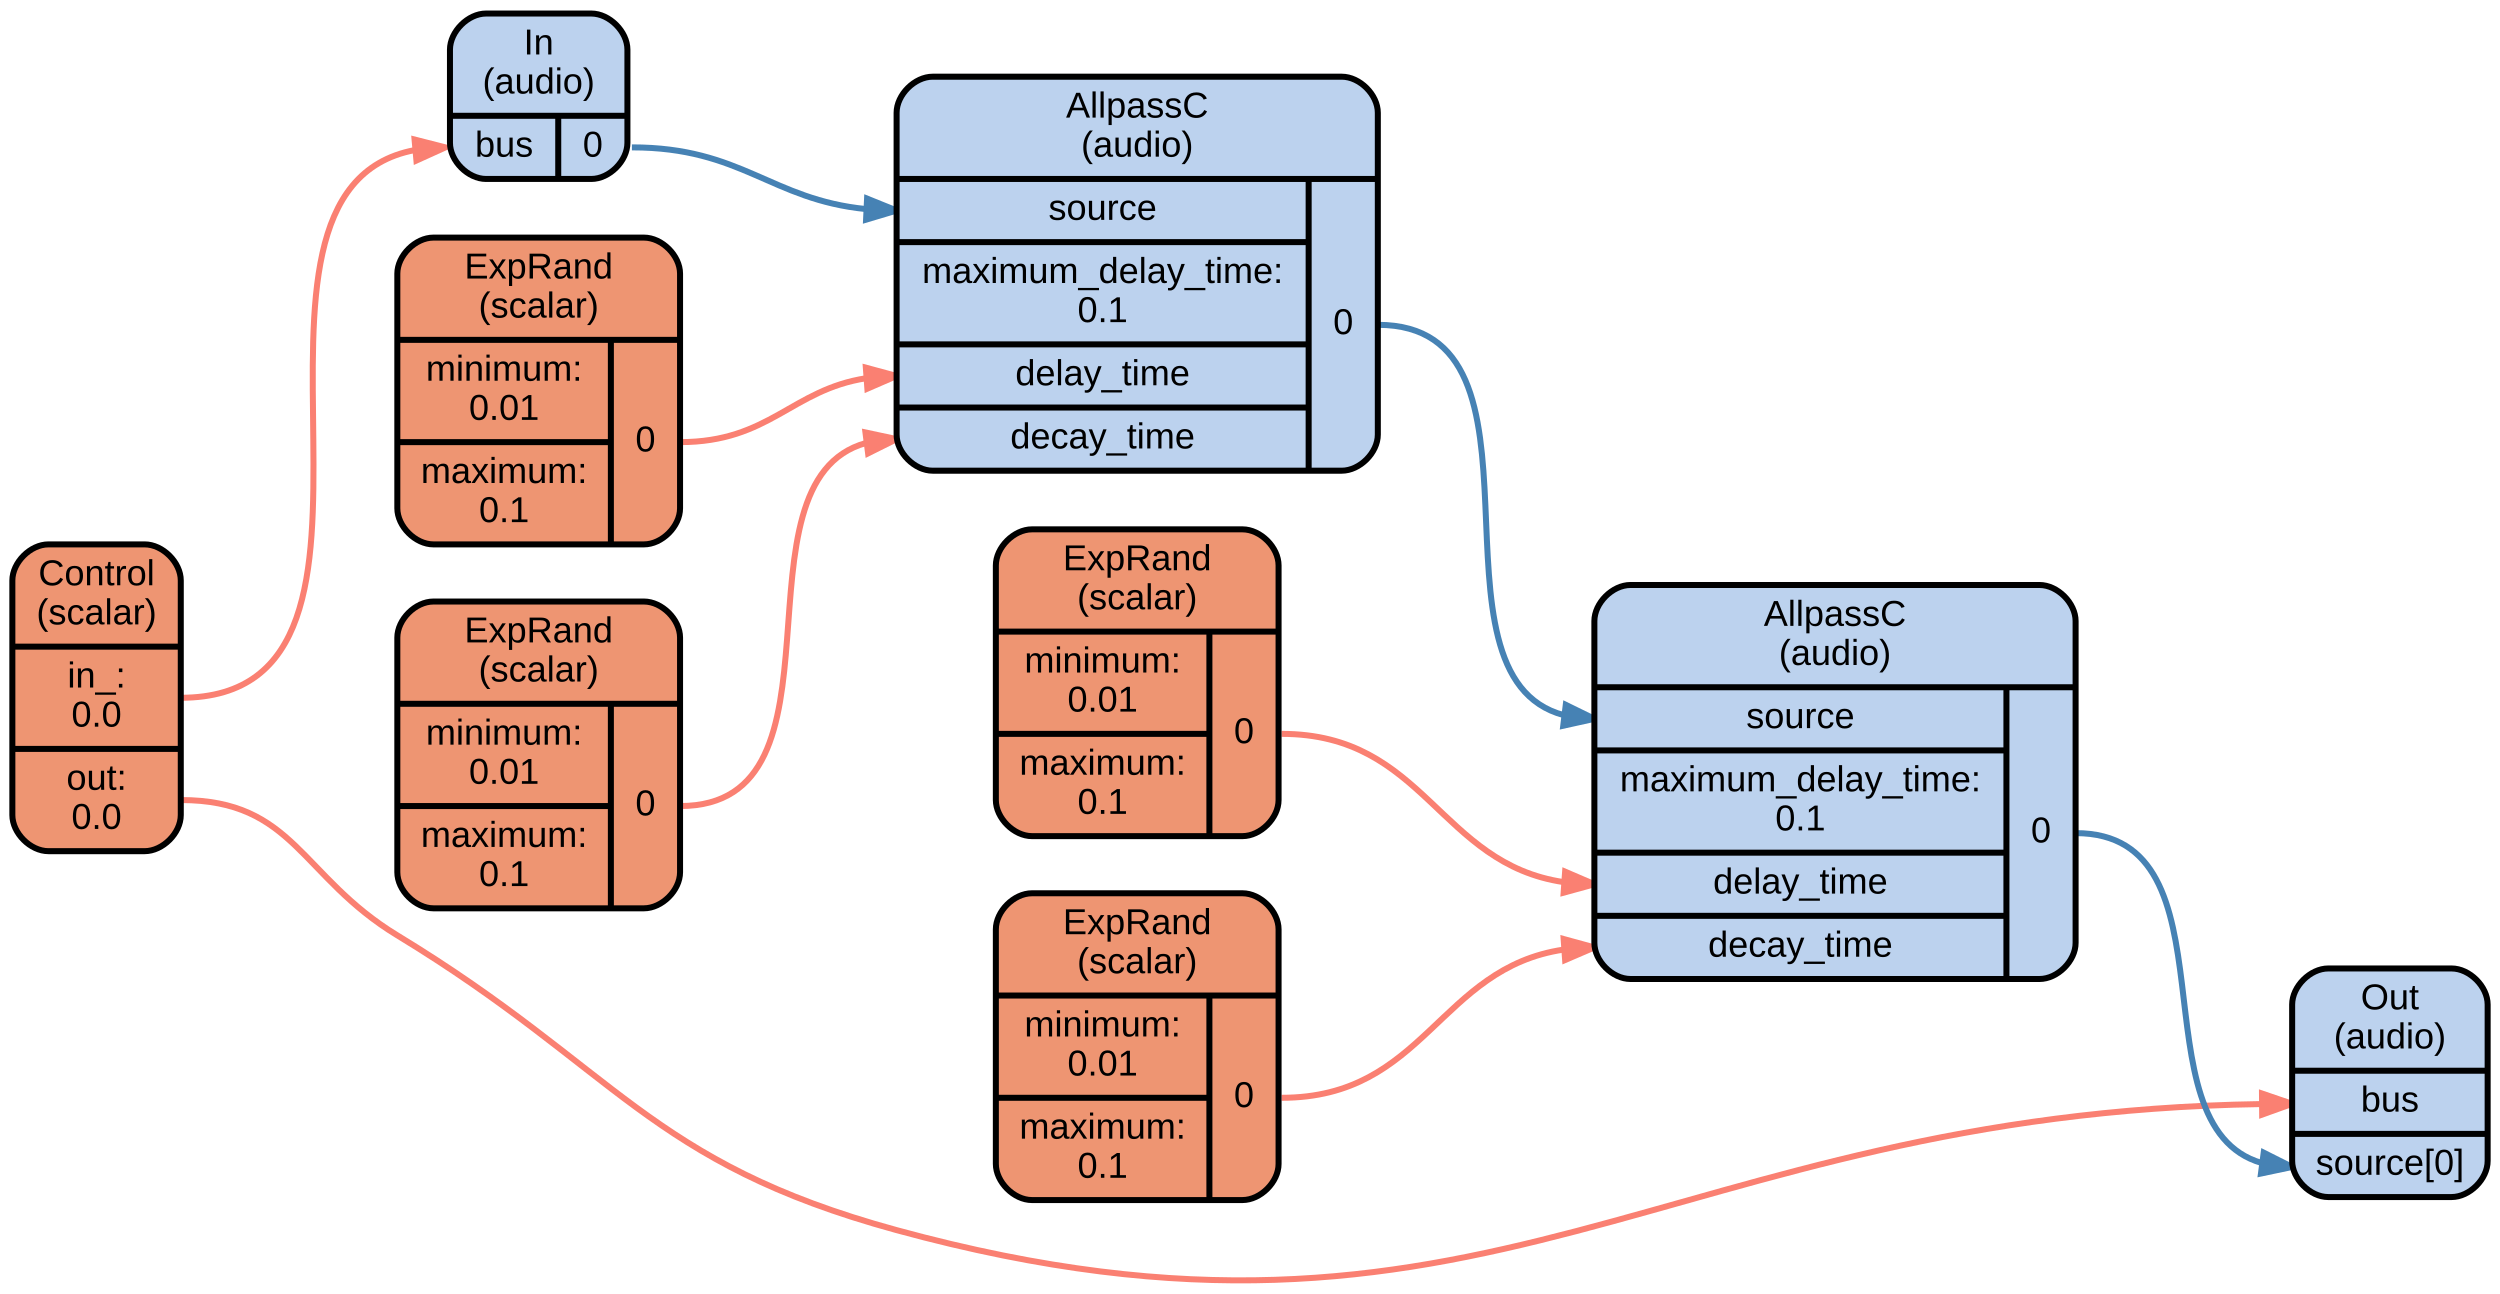
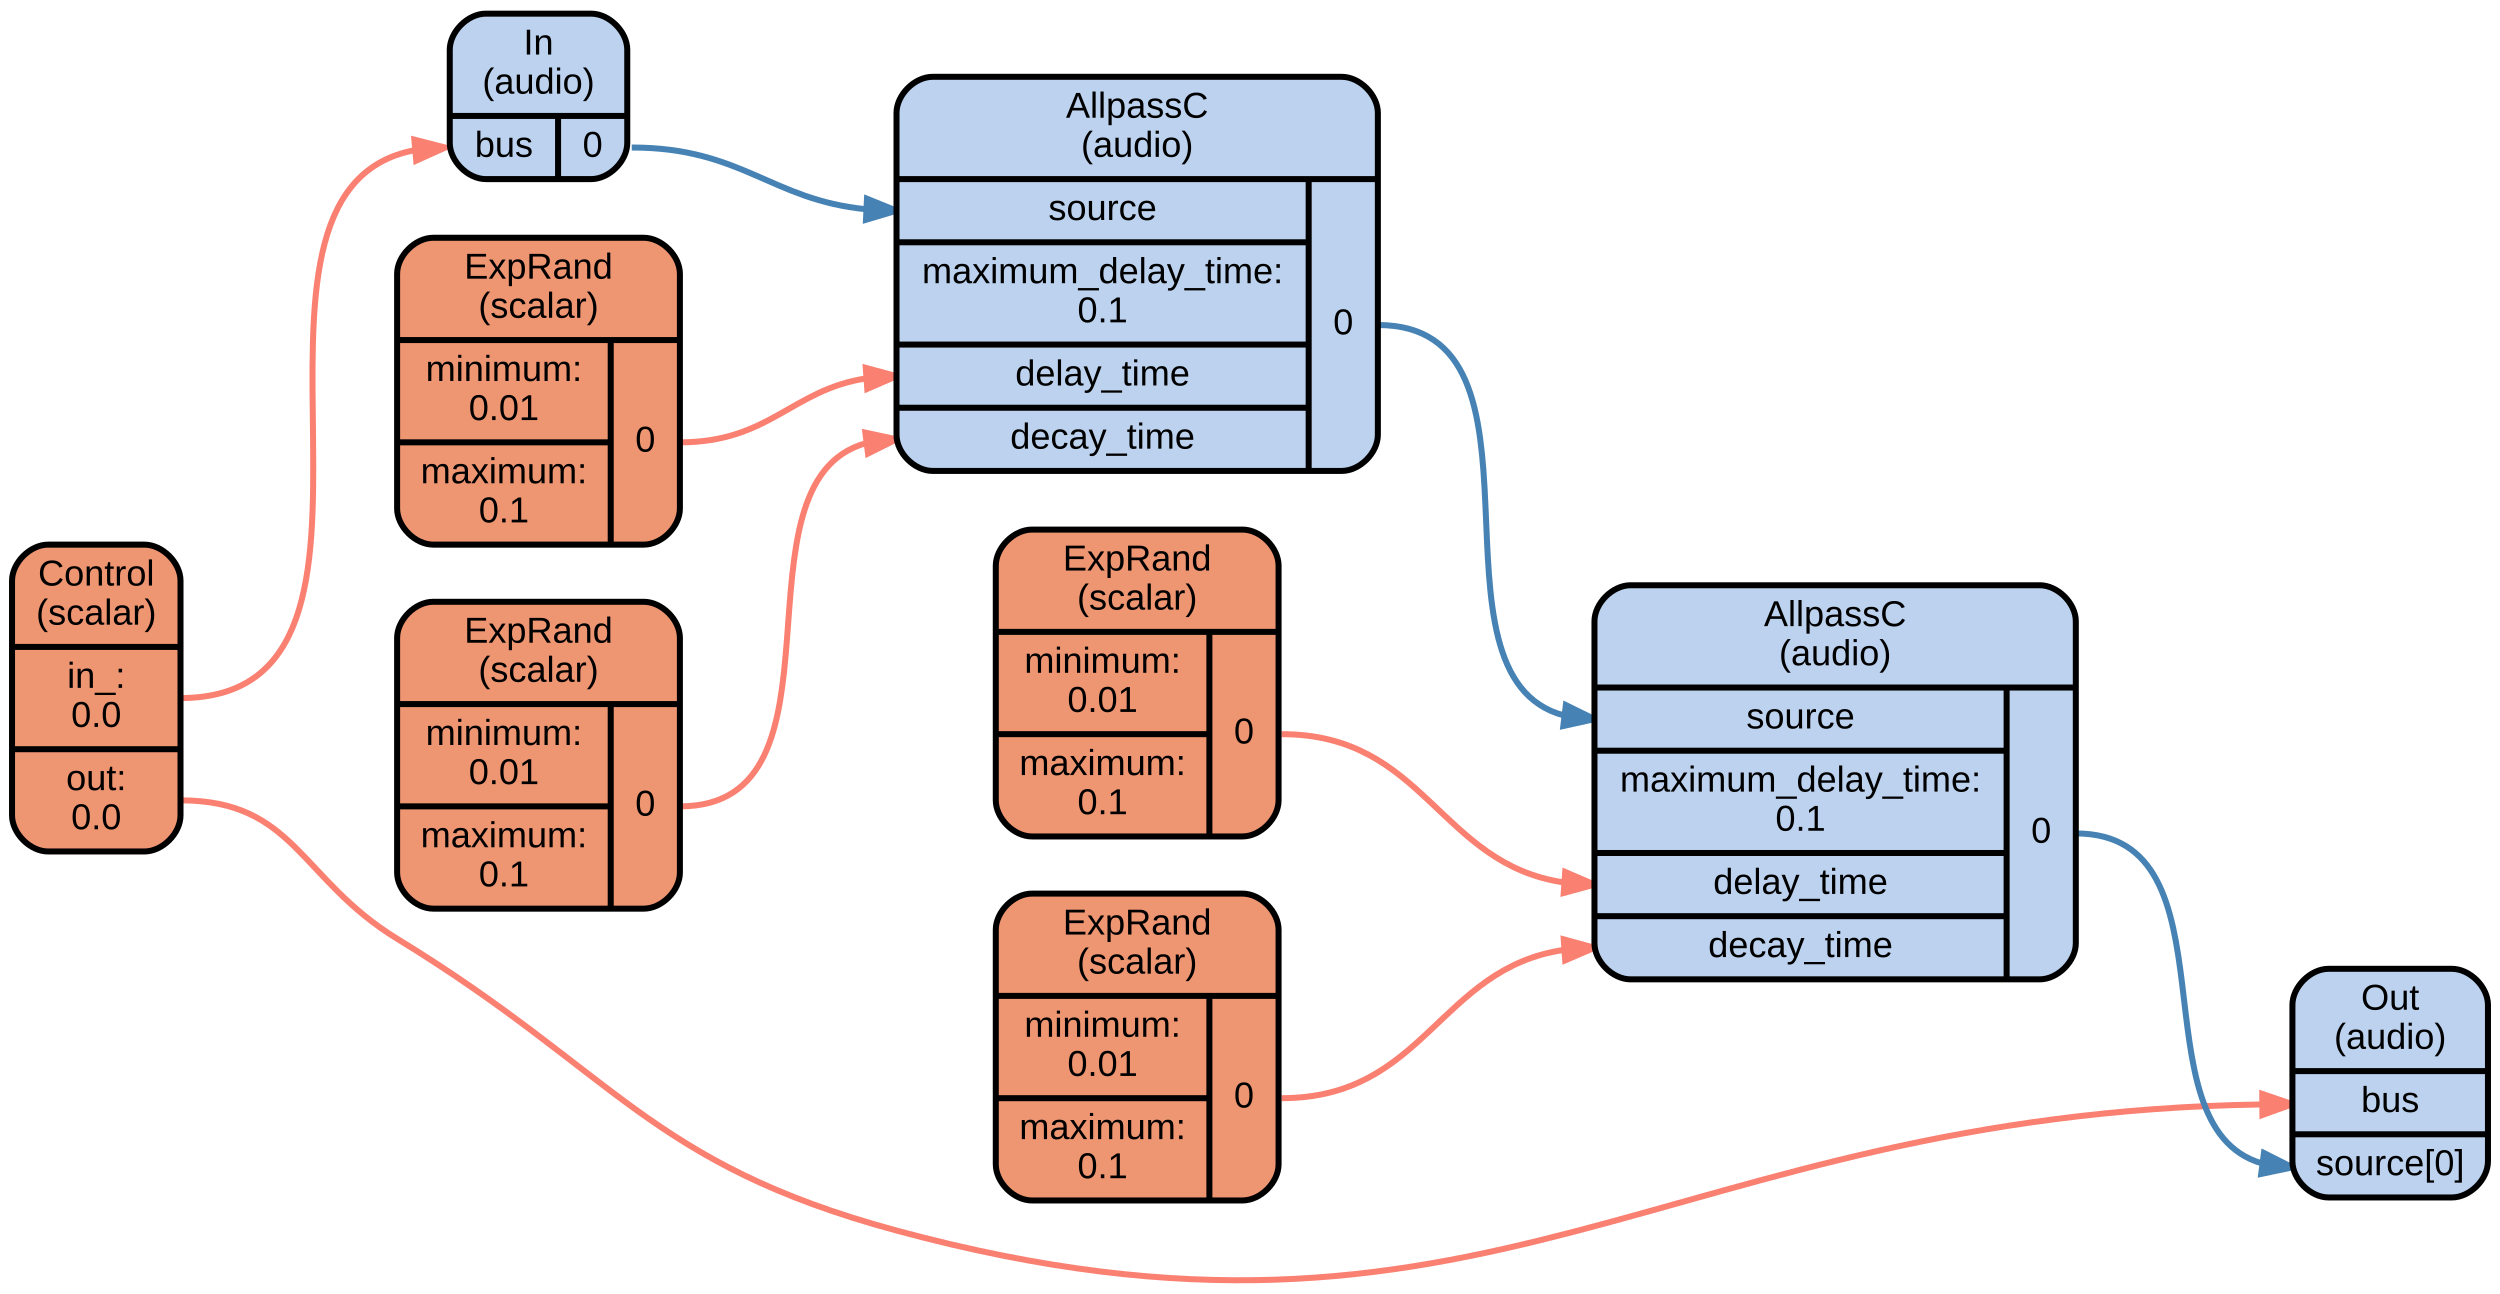
- <svg xmlns="http://www.w3.org/2000/svg" width="831pt" height="430pt" viewBox="0.00 0.00 831.00 430.11">
-   <g id="graph0" class="graph" transform="scale(1 1) rotate(0) translate(4 426.11)">
+ <svg xmlns="http://www.w3.org/2000/svg" width="831pt" height="430pt" viewBox="0.00 0.00 831.00 429.93">
+   <g id="graph0" class="graph" transform="scale(1 1) rotate(0) translate(4 425.93)">
    <g id="edge1" class="edge">
-       <path fill="none" stroke="salmon" stroke-width="2" d="M56,-194.11C142.55,-194.11 61.03,-362.4 133.79,-376.21" />
-       <polygon fill="salmon" stroke="salmon" stroke-width="2" points="133.73,-379.72 144,-377.11 134.35,-372.74 133.73,-379.72" />
+       <path fill="none" stroke="salmon" stroke-width="2" d="M56,-193.93C142.55,-193.93 61.03,-362.23 133.79,-376.03" />
+       <polygon fill="salmon" stroke="salmon" stroke-width="2" points="133.73,-379.54 144,-376.93 134.35,-372.57 133.73,-379.54" />
    </g>
    <g id="edge2" class="edge">
-       <path fill="none" stroke="salmon" stroke-width="2" d="M56,-160.11C93.74,-160.11 95.75,-134.7 128,-115.11 201.22,-70.62 211.35,-39.68 294,-17.11 490.43,36.55 549,-55.94 747.81,-59.03" />
-       <polygon fill="salmon" stroke="salmon" stroke-width="2" points="747.97,-62.53 758,-59.11 748.03,-55.53 747.97,-62.53" />
+       <path fill="none" stroke="salmon" stroke-width="2" d="M56,-159.93C93.97,-159.93 95.6,-133.74 128,-113.93 200.91,-69.36 211.52,-39.26 294,-16.93 490.55,36.29 549,-55.78 747.81,-58.85" />
+       <polygon fill="salmon" stroke="salmon" stroke-width="2" points="747.97,-62.35 758,-58.93 748.03,-55.35 747.97,-62.35" />
    </g>
    <g id="edge3" class="edge">
-       <path fill="none" stroke="steelblue" stroke-width="2" d="M206,-377.11C242.6,-377.11 252.17,-359.71 283.91,-356.59" />
-       <polygon fill="steelblue" stroke="steelblue" stroke-width="2" points="284.18,-360.08 294,-356.11 283.85,-353.08 284.18,-360.08" />
+       <path fill="none" stroke="steelblue" stroke-width="2" d="M206,-376.93C242.6,-376.93 252.17,-359.53 283.91,-356.41" />
+       <polygon fill="steelblue" stroke="steelblue" stroke-width="2" points="284.18,-359.9 294,-355.93 283.85,-352.91 284.18,-359.9" />
    </g>
    <g id="edge4" class="edge">
-       <path fill="none" stroke="salmon" stroke-width="2" d="M222,-158.11C281.15,-158.11 237.14,-265.78 283.8,-278.82" />
-       <polygon fill="salmon" stroke="salmon" stroke-width="2" points="283.64,-282.33 294,-280.11 284.52,-275.38 283.64,-282.33" />
+       <path fill="none" stroke="salmon" stroke-width="2" d="M222,-157.93C281.15,-157.93 237.14,-265.6 283.8,-278.64" />
+       <polygon fill="salmon" stroke="salmon" stroke-width="2" points="283.64,-282.15 294,-279.93 284.52,-275.21 283.64,-282.15" />
    </g>
    <g id="edge5" class="edge">
-       <path fill="none" stroke="salmon" stroke-width="2" d="M222,-279.11C251.8,-279.11 259.09,-296.56 283.97,-300.37" />
-       <polygon fill="salmon" stroke="salmon" stroke-width="2" points="283.77,-303.87 294,-301.11 284.28,-296.89 283.77,-303.87" />
+       <path fill="none" stroke="salmon" stroke-width="2" d="M222,-278.93C251.8,-278.93 259.09,-296.38 283.97,-300.2" />
+       <polygon fill="salmon" stroke="salmon" stroke-width="2" points="283.77,-303.69 294,-300.93 284.28,-296.71 283.77,-303.69" />
    </g>
    <g id="edge6" class="edge">
-       <path fill="none" stroke="steelblue" stroke-width="2" d="M454,-318.11C516.67,-318.11 466.05,-201.53 515.89,-188.32" />
-       <polygon fill="steelblue" stroke="steelblue" stroke-width="2" points="516.49,-191.77 526,-187.11 515.65,-184.82 516.49,-191.77" />
+       <path fill="none" stroke="steelblue" stroke-width="2" d="M454,-317.93C516.67,-317.93 466.05,-201.35 515.89,-188.14" />
+       <polygon fill="steelblue" stroke="steelblue" stroke-width="2" points="516.49,-191.6 526,-186.93 515.65,-184.65 516.49,-191.6" />
    </g>
    <g id="edge7" class="edge">
-       <path fill="none" stroke="salmon" stroke-width="2" d="M422,-61.11C469.68,-61.11 474.27,-104.32 515.89,-110.4" />
-       <polygon fill="salmon" stroke="salmon" stroke-width="2" points="515.78,-113.9 526,-111.11 516.27,-106.92 515.78,-113.9" />
+       <path fill="none" stroke="salmon" stroke-width="2" d="M422,-60.93C469.68,-60.93 474.27,-104.15 515.89,-110.22" />
+       <polygon fill="salmon" stroke="salmon" stroke-width="2" points="515.78,-113.72 526,-110.93 516.27,-106.74 515.78,-113.72" />
    </g>
    <g id="edge8" class="edge">
-       <path fill="none" stroke="salmon" stroke-width="2" d="M422,-182.11C469.68,-182.11 474.27,-138.89 515.89,-132.81" />
-       <polygon fill="salmon" stroke="salmon" stroke-width="2" points="516.27,-136.3 526,-132.11 515.78,-129.31 516.27,-136.3" />
+       <path fill="none" stroke="salmon" stroke-width="2" d="M422,-181.93C469.68,-181.93 474.27,-138.71 515.89,-132.64" />
+       <polygon fill="salmon" stroke="salmon" stroke-width="2" points="516.27,-136.12 526,-131.93 515.78,-129.14 516.27,-136.12" />
    </g>
    <g id="edge9" class="edge">
-       <path fill="none" stroke="steelblue" stroke-width="2" d="M686,-149.11C741.01,-149.11 704.64,-51.95 747.88,-39.43" />
-       <polygon fill="steelblue" stroke="steelblue" stroke-width="2" points="748.54,-42.87 758,-38.11 747.63,-35.93 748.54,-42.87" />
+       <path fill="none" stroke="steelblue" stroke-width="2" d="M686,-148.93C741.01,-148.93 704.64,-51.78 747.88,-39.25" />
+       <polygon fill="steelblue" stroke="steelblue" stroke-width="2" points="748.54,-42.7 758,-37.93 747.63,-35.76 748.54,-42.7" />
    </g>
    <g id="node1" class="node">
-       <path fill="#ee9572" stroke="black" stroke-width="2" d="M12,-143.11C12,-143.11 44,-143.11 44,-143.11 50,-143.11 56,-149.11 56,-155.11 56,-155.11 56,-233.11 56,-233.11 56,-239.11 50,-245.11 44,-245.11 44,-245.11 12,-245.11 12,-245.11 6,-245.11 0,-239.11 0,-233.11 0,-233.11 0,-155.11 0,-155.11 0,-149.11 6,-143.11 12,-143.11" />
-       <text text-anchor="middle" x="28" y="-231.51" font-family="Arial" font-size="12.00">Control</text>
-       <text text-anchor="middle" x="28" y="-218.51" font-family="Arial" font-size="12.00">(scalar)</text>
-       <polyline fill="none" stroke="black" stroke-width="2" points="0,-211.11 56,-211.11 " />
-       <text text-anchor="middle" x="28" y="-197.51" font-family="Arial" font-size="12.00">in_:</text>
-       <text text-anchor="middle" x="28" y="-184.51" font-family="Arial" font-size="12.00">0.0</text>
-       <polyline fill="none" stroke="black" stroke-width="2" points="0,-177.11 56,-177.11 " />
-       <text text-anchor="middle" x="28" y="-163.51" font-family="Arial" font-size="12.00">out:</text>
-       <text text-anchor="middle" x="28" y="-150.51" font-family="Arial" font-size="12.00">0.0</text>
+       <path fill="#ee9572" stroke="black" stroke-width="2" d="M12,-142.93C12,-142.93 44,-142.93 44,-142.93 50,-142.93 56,-148.93 56,-154.93 56,-154.93 56,-232.93 56,-232.93 56,-238.93 50,-244.93 44,-244.93 44,-244.93 12,-244.93 12,-244.93 6,-244.93 0,-238.93 0,-232.93 0,-232.93 0,-154.93 0,-154.93 0,-148.93 6,-142.93 12,-142.93" />
+       <text text-anchor="middle" x="28" y="-231.33" font-family="Arial" font-size="12.00">Control</text>
+       <text text-anchor="middle" x="28" y="-218.33" font-family="Arial" font-size="12.00">(scalar)</text>
+       <polyline fill="none" stroke="black" stroke-width="2" points="0,-210.93 56,-210.93 " />
+       <text text-anchor="middle" x="28" y="-197.33" font-family="Arial" font-size="12.00">in_:</text>
+       <text text-anchor="middle" x="28" y="-184.33" font-family="Arial" font-size="12.00">0.0</text>
+       <polyline fill="none" stroke="black" stroke-width="2" points="0,-176.93 56,-176.93 " />
+       <text text-anchor="middle" x="28" y="-163.33" font-family="Arial" font-size="12.00">out:</text>
+       <text text-anchor="middle" x="28" y="-150.33" font-family="Arial" font-size="12.00">0.0</text>
    </g>
    <g id="node2" class="node">
-       <path fill="#bcd2ee" stroke="black" stroke-width="2" d="M157.5,-366.61C157.5,-366.61 192.5,-366.61 192.5,-366.61 198.5,-366.61 204.5,-372.61 204.5,-378.61 204.5,-378.61 204.5,-409.61 204.5,-409.61 204.5,-415.61 198.5,-421.61 192.5,-421.61 192.5,-421.61 157.5,-421.61 157.5,-421.61 151.5,-421.61 145.5,-415.61 145.5,-409.61 145.5,-409.61 145.5,-378.61 145.5,-378.61 145.5,-372.61 151.5,-366.61 157.5,-366.61" />
-       <text text-anchor="middle" x="175" y="-408.01" font-family="Arial" font-size="12.00">In</text>
-       <text text-anchor="middle" x="175" y="-395.01" font-family="Arial" font-size="12.00">(audio)</text>
-       <polyline fill="none" stroke="black" stroke-width="2" points="145.5,-387.61 204.5,-387.61 " />
-       <text text-anchor="middle" x="163.5" y="-374.01" font-family="Arial" font-size="12.00">bus</text>
-       <polyline fill="none" stroke="black" stroke-width="2" points="181.5,-366.61 181.5,-387.61 " />
-       <text text-anchor="middle" x="193" y="-374.01" font-family="Arial" font-size="12.00">0</text>
+       <path fill="#bcd2ee" stroke="black" stroke-width="2" d="M157.5,-366.43C157.5,-366.43 192.5,-366.43 192.5,-366.43 198.5,-366.43 204.5,-372.43 204.5,-378.43 204.5,-378.43 204.5,-409.43 204.5,-409.43 204.5,-415.43 198.5,-421.43 192.5,-421.43 192.5,-421.43 157.5,-421.43 157.5,-421.43 151.5,-421.43 145.5,-415.43 145.5,-409.43 145.5,-409.43 145.5,-378.43 145.5,-378.43 145.5,-372.43 151.5,-366.43 157.5,-366.43" />
+       <text text-anchor="middle" x="175" y="-407.83" font-family="Arial" font-size="12.00">In</text>
+       <text text-anchor="middle" x="175" y="-394.83" font-family="Arial" font-size="12.00">(audio)</text>
+       <polyline fill="none" stroke="black" stroke-width="2" points="145.5,-387.43 204.5,-387.43 " />
+       <text text-anchor="middle" x="163.5" y="-373.83" font-family="Arial" font-size="12.00">bus</text>
+       <polyline fill="none" stroke="black" stroke-width="2" points="181.5,-366.43 181.5,-387.43 " />
+       <text text-anchor="middle" x="193" y="-373.83" font-family="Arial" font-size="12.00">0</text>
    </g>
    <g id="node3" class="node">
-       <path fill="#ee9572" stroke="black" stroke-width="2" d="M140,-124.11C140,-124.11 210,-124.11 210,-124.11 216,-124.11 222,-130.11 222,-136.11 222,-136.11 222,-214.11 222,-214.11 222,-220.11 216,-226.11 210,-226.11 210,-226.11 140,-226.11 140,-226.11 134,-226.11 128,-220.11 128,-214.11 128,-214.11 128,-136.11 128,-136.11 128,-130.11 134,-124.11 140,-124.11" />
-       <text text-anchor="middle" x="175" y="-212.51" font-family="Arial" font-size="12.00">ExpRand</text>
-       <text text-anchor="middle" x="175" y="-199.51" font-family="Arial" font-size="12.00">(scalar)</text>
-       <polyline fill="none" stroke="black" stroke-width="2" points="128,-192.11 222,-192.11 " />
-       <text text-anchor="middle" x="163.5" y="-178.51" font-family="Arial" font-size="12.00">minimum:</text>
-       <text text-anchor="middle" x="163.5" y="-165.51" font-family="Arial" font-size="12.00">0.01</text>
-       <polyline fill="none" stroke="black" stroke-width="2" points="128,-158.11 199,-158.11 " />
-       <text text-anchor="middle" x="163.5" y="-144.51" font-family="Arial" font-size="12.00">maximum:</text>
-       <text text-anchor="middle" x="163.5" y="-131.51" font-family="Arial" font-size="12.00">0.1</text>
-       <polyline fill="none" stroke="black" stroke-width="2" points="199,-124.11 199,-192.11 " />
-       <text text-anchor="middle" x="210.5" y="-155.01" font-family="Arial" font-size="12.00">0</text>
+       <path fill="#ee9572" stroke="black" stroke-width="2" d="M140,-123.93C140,-123.93 210,-123.93 210,-123.93 216,-123.93 222,-129.93 222,-135.93 222,-135.93 222,-213.93 222,-213.93 222,-219.93 216,-225.93 210,-225.93 210,-225.93 140,-225.93 140,-225.93 134,-225.93 128,-219.93 128,-213.93 128,-213.93 128,-135.93 128,-135.93 128,-129.93 134,-123.93 140,-123.93" />
+       <text text-anchor="middle" x="175" y="-212.33" font-family="Arial" font-size="12.00">ExpRand</text>
+       <text text-anchor="middle" x="175" y="-199.33" font-family="Arial" font-size="12.00">(scalar)</text>
+       <polyline fill="none" stroke="black" stroke-width="2" points="128,-191.93 222,-191.93 " />
+       <text text-anchor="middle" x="163.5" y="-178.33" font-family="Arial" font-size="12.00">minimum:</text>
+       <text text-anchor="middle" x="163.5" y="-165.33" font-family="Arial" font-size="12.00">0.01</text>
+       <polyline fill="none" stroke="black" stroke-width="2" points="128,-157.93 199,-157.93 " />
+       <text text-anchor="middle" x="163.5" y="-144.33" font-family="Arial" font-size="12.00">maximum:</text>
+       <text text-anchor="middle" x="163.5" y="-131.33" font-family="Arial" font-size="12.00">0.1</text>
+       <polyline fill="none" stroke="black" stroke-width="2" points="199,-123.93 199,-191.93 " />
+       <text text-anchor="middle" x="210.5" y="-154.83" font-family="Arial" font-size="12.00">0</text>
    </g>
    <g id="node4" class="node">
-       <path fill="#ee9572" stroke="black" stroke-width="2" d="M140,-245.11C140,-245.11 210,-245.11 210,-245.11 216,-245.11 222,-251.11 222,-257.11 222,-257.11 222,-335.11 222,-335.11 222,-341.11 216,-347.11 210,-347.11 210,-347.11 140,-347.11 140,-347.11 134,-347.11 128,-341.11 128,-335.11 128,-335.11 128,-257.11 128,-257.11 128,-251.11 134,-245.11 140,-245.11" />
-       <text text-anchor="middle" x="175" y="-333.51" font-family="Arial" font-size="12.00">ExpRand</text>
-       <text text-anchor="middle" x="175" y="-320.51" font-family="Arial" font-size="12.00">(scalar)</text>
-       <polyline fill="none" stroke="black" stroke-width="2" points="128,-313.11 222,-313.11 " />
-       <text text-anchor="middle" x="163.5" y="-299.51" font-family="Arial" font-size="12.00">minimum:</text>
-       <text text-anchor="middle" x="163.5" y="-286.51" font-family="Arial" font-size="12.00">0.01</text>
-       <polyline fill="none" stroke="black" stroke-width="2" points="128,-279.11 199,-279.11 " />
-       <text text-anchor="middle" x="163.5" y="-265.51" font-family="Arial" font-size="12.00">maximum:</text>
-       <text text-anchor="middle" x="163.5" y="-252.51" font-family="Arial" font-size="12.00">0.1</text>
-       <polyline fill="none" stroke="black" stroke-width="2" points="199,-245.11 199,-313.11 " />
-       <text text-anchor="middle" x="210.5" y="-276.01" font-family="Arial" font-size="12.00">0</text>
+       <path fill="#ee9572" stroke="black" stroke-width="2" d="M140,-244.93C140,-244.93 210,-244.93 210,-244.93 216,-244.93 222,-250.93 222,-256.93 222,-256.93 222,-334.93 222,-334.93 222,-340.93 216,-346.93 210,-346.93 210,-346.93 140,-346.93 140,-346.93 134,-346.93 128,-340.93 128,-334.93 128,-334.93 128,-256.93 128,-256.93 128,-250.93 134,-244.93 140,-244.93" />
+       <text text-anchor="middle" x="175" y="-333.33" font-family="Arial" font-size="12.00">ExpRand</text>
+       <text text-anchor="middle" x="175" y="-320.33" font-family="Arial" font-size="12.00">(scalar)</text>
+       <polyline fill="none" stroke="black" stroke-width="2" points="128,-312.93 222,-312.93 " />
+       <text text-anchor="middle" x="163.5" y="-299.33" font-family="Arial" font-size="12.00">minimum:</text>
+       <text text-anchor="middle" x="163.5" y="-286.33" font-family="Arial" font-size="12.00">0.01</text>
+       <polyline fill="none" stroke="black" stroke-width="2" points="128,-278.93 199,-278.93 " />
+       <text text-anchor="middle" x="163.5" y="-265.33" font-family="Arial" font-size="12.00">maximum:</text>
+       <text text-anchor="middle" x="163.5" y="-252.33" font-family="Arial" font-size="12.00">0.1</text>
+       <polyline fill="none" stroke="black" stroke-width="2" points="199,-244.93 199,-312.93 " />
+       <text text-anchor="middle" x="210.5" y="-275.83" font-family="Arial" font-size="12.00">0</text>
    </g>
    <g id="node5" class="node">
-       <path fill="#bcd2ee" stroke="black" stroke-width="2" d="M306,-269.61C306,-269.61 442,-269.61 442,-269.61 448,-269.61 454,-275.61 454,-281.61 454,-281.61 454,-388.61 454,-388.61 454,-394.61 448,-400.61 442,-400.61 442,-400.61 306,-400.61 306,-400.61 300,-400.61 294,-394.61 294,-388.61 294,-388.61 294,-281.61 294,-281.61 294,-275.61 300,-269.61 306,-269.61" />
-       <text text-anchor="middle" x="374" y="-387.01" font-family="Arial" font-size="12.00">AllpassC</text>
-       <text text-anchor="middle" x="374" y="-374.01" font-family="Arial" font-size="12.00">(audio)</text>
-       <polyline fill="none" stroke="black" stroke-width="2" points="294,-366.61 454,-366.61 " />
-       <text text-anchor="middle" x="362.5" y="-353.01" font-family="Arial" font-size="12.00">source</text>
-       <polyline fill="none" stroke="black" stroke-width="2" points="294,-345.61 431,-345.61 " />
-       <text text-anchor="middle" x="362.5" y="-332.01" font-family="Arial" font-size="12.00">maximum_delay_time:</text>
-       <text text-anchor="middle" x="362.5" y="-319.01" font-family="Arial" font-size="12.00">0.1</text>
-       <polyline fill="none" stroke="black" stroke-width="2" points="294,-311.61 431,-311.61 " />
-       <text text-anchor="middle" x="362.5" y="-298.01" font-family="Arial" font-size="12.00">delay_time</text>
-       <polyline fill="none" stroke="black" stroke-width="2" points="294,-290.61 431,-290.61 " />
-       <text text-anchor="middle" x="362.5" y="-277.01" font-family="Arial" font-size="12.00">decay_time</text>
-       <polyline fill="none" stroke="black" stroke-width="2" points="431,-269.61 431,-366.61 " />
-       <text text-anchor="middle" x="442.5" y="-315.01" font-family="Arial" font-size="12.00">0</text>
+       <path fill="#bcd2ee" stroke="black" stroke-width="2" d="M306,-269.43C306,-269.43 442,-269.43 442,-269.43 448,-269.43 454,-275.43 454,-281.43 454,-281.43 454,-388.43 454,-388.43 454,-394.43 448,-400.43 442,-400.43 442,-400.43 306,-400.43 306,-400.43 300,-400.43 294,-394.43 294,-388.43 294,-388.43 294,-281.43 294,-281.43 294,-275.43 300,-269.43 306,-269.43" />
+       <text text-anchor="middle" x="374" y="-386.83" font-family="Arial" font-size="12.00">AllpassC</text>
+       <text text-anchor="middle" x="374" y="-373.83" font-family="Arial" font-size="12.00">(audio)</text>
+       <polyline fill="none" stroke="black" stroke-width="2" points="294,-366.43 454,-366.43 " />
+       <text text-anchor="middle" x="362.5" y="-352.83" font-family="Arial" font-size="12.00">source</text>
+       <polyline fill="none" stroke="black" stroke-width="2" points="294,-345.43 431,-345.43 " />
+       <text text-anchor="middle" x="362.5" y="-331.83" font-family="Arial" font-size="12.00">maximum_delay_time:</text>
+       <text text-anchor="middle" x="362.5" y="-318.83" font-family="Arial" font-size="12.00">0.1</text>
+       <polyline fill="none" stroke="black" stroke-width="2" points="294,-311.43 431,-311.43 " />
+       <text text-anchor="middle" x="362.5" y="-297.83" font-family="Arial" font-size="12.00">delay_time</text>
+       <polyline fill="none" stroke="black" stroke-width="2" points="294,-290.43 431,-290.43 " />
+       <text text-anchor="middle" x="362.5" y="-276.83" font-family="Arial" font-size="12.00">decay_time</text>
+       <polyline fill="none" stroke="black" stroke-width="2" points="431,-269.43 431,-366.43 " />
+       <text text-anchor="middle" x="442.5" y="-314.83" font-family="Arial" font-size="12.00">0</text>
    </g>
    <g id="node6" class="node">
-       <path fill="#ee9572" stroke="black" stroke-width="2" d="M339,-27.11C339,-27.11 409,-27.11 409,-27.11 415,-27.11 421,-33.11 421,-39.11 421,-39.11 421,-117.11 421,-117.11 421,-123.11 415,-129.11 409,-129.11 409,-129.11 339,-129.11 339,-129.11 333,-129.11 327,-123.11 327,-117.11 327,-117.11 327,-39.11 327,-39.11 327,-33.11 333,-27.11 339,-27.11" />
-       <text text-anchor="middle" x="374" y="-115.51" font-family="Arial" font-size="12.00">ExpRand</text>
-       <text text-anchor="middle" x="374" y="-102.51" font-family="Arial" font-size="12.00">(scalar)</text>
-       <polyline fill="none" stroke="black" stroke-width="2" points="327,-95.11 421,-95.11 " />
-       <text text-anchor="middle" x="362.5" y="-81.51" font-family="Arial" font-size="12.00">minimum:</text>
-       <text text-anchor="middle" x="362.5" y="-68.51" font-family="Arial" font-size="12.00">0.01</text>
-       <polyline fill="none" stroke="black" stroke-width="2" points="327,-61.11 398,-61.11 " />
-       <text text-anchor="middle" x="362.5" y="-47.51" font-family="Arial" font-size="12.00">maximum:</text>
-       <text text-anchor="middle" x="362.5" y="-34.51" font-family="Arial" font-size="12.00">0.1</text>
-       <polyline fill="none" stroke="black" stroke-width="2" points="398,-27.11 398,-95.11 " />
-       <text text-anchor="middle" x="409.5" y="-58.01" font-family="Arial" font-size="12.00">0</text>
+       <path fill="#ee9572" stroke="black" stroke-width="2" d="M339,-26.93C339,-26.93 409,-26.93 409,-26.93 415,-26.93 421,-32.93 421,-38.93 421,-38.93 421,-116.93 421,-116.93 421,-122.93 415,-128.93 409,-128.93 409,-128.93 339,-128.93 339,-128.93 333,-128.93 327,-122.93 327,-116.93 327,-116.93 327,-38.93 327,-38.93 327,-32.93 333,-26.93 339,-26.93" />
+       <text text-anchor="middle" x="374" y="-115.33" font-family="Arial" font-size="12.00">ExpRand</text>
+       <text text-anchor="middle" x="374" y="-102.33" font-family="Arial" font-size="12.00">(scalar)</text>
+       <polyline fill="none" stroke="black" stroke-width="2" points="327,-94.93 421,-94.93 " />
+       <text text-anchor="middle" x="362.5" y="-81.33" font-family="Arial" font-size="12.00">minimum:</text>
+       <text text-anchor="middle" x="362.5" y="-68.33" font-family="Arial" font-size="12.00">0.01</text>
+       <polyline fill="none" stroke="black" stroke-width="2" points="327,-60.93 398,-60.93 " />
+       <text text-anchor="middle" x="362.5" y="-47.33" font-family="Arial" font-size="12.00">maximum:</text>
+       <text text-anchor="middle" x="362.5" y="-34.33" font-family="Arial" font-size="12.00">0.1</text>
+       <polyline fill="none" stroke="black" stroke-width="2" points="398,-26.93 398,-94.93 " />
+       <text text-anchor="middle" x="409.5" y="-57.83" font-family="Arial" font-size="12.00">0</text>
    </g>
    <g id="node7" class="node">
-       <path fill="#ee9572" stroke="black" stroke-width="2" d="M339,-148.11C339,-148.11 409,-148.11 409,-148.11 415,-148.11 421,-154.11 421,-160.11 421,-160.11 421,-238.11 421,-238.11 421,-244.11 415,-250.11 409,-250.11 409,-250.11 339,-250.11 339,-250.11 333,-250.11 327,-244.11 327,-238.11 327,-238.11 327,-160.11 327,-160.11 327,-154.11 333,-148.11 339,-148.11" />
-       <text text-anchor="middle" x="374" y="-236.51" font-family="Arial" font-size="12.00">ExpRand</text>
-       <text text-anchor="middle" x="374" y="-223.51" font-family="Arial" font-size="12.00">(scalar)</text>
-       <polyline fill="none" stroke="black" stroke-width="2" points="327,-216.11 421,-216.11 " />
-       <text text-anchor="middle" x="362.5" y="-202.51" font-family="Arial" font-size="12.00">minimum:</text>
-       <text text-anchor="middle" x="362.5" y="-189.51" font-family="Arial" font-size="12.00">0.01</text>
-       <polyline fill="none" stroke="black" stroke-width="2" points="327,-182.11 398,-182.11 " />
-       <text text-anchor="middle" x="362.5" y="-168.51" font-family="Arial" font-size="12.00">maximum:</text>
-       <text text-anchor="middle" x="362.5" y="-155.51" font-family="Arial" font-size="12.00">0.1</text>
-       <polyline fill="none" stroke="black" stroke-width="2" points="398,-148.11 398,-216.11 " />
-       <text text-anchor="middle" x="409.5" y="-179.01" font-family="Arial" font-size="12.00">0</text>
+       <path fill="#ee9572" stroke="black" stroke-width="2" d="M339,-147.93C339,-147.93 409,-147.93 409,-147.93 415,-147.93 421,-153.93 421,-159.93 421,-159.93 421,-237.93 421,-237.93 421,-243.93 415,-249.93 409,-249.93 409,-249.93 339,-249.93 339,-249.93 333,-249.93 327,-243.93 327,-237.93 327,-237.93 327,-159.93 327,-159.93 327,-153.93 333,-147.93 339,-147.93" />
+       <text text-anchor="middle" x="374" y="-236.33" font-family="Arial" font-size="12.00">ExpRand</text>
+       <text text-anchor="middle" x="374" y="-223.33" font-family="Arial" font-size="12.00">(scalar)</text>
+       <polyline fill="none" stroke="black" stroke-width="2" points="327,-215.93 421,-215.93 " />
+       <text text-anchor="middle" x="362.5" y="-202.33" font-family="Arial" font-size="12.00">minimum:</text>
+       <text text-anchor="middle" x="362.5" y="-189.33" font-family="Arial" font-size="12.00">0.01</text>
+       <polyline fill="none" stroke="black" stroke-width="2" points="327,-181.93 398,-181.93 " />
+       <text text-anchor="middle" x="362.5" y="-168.33" font-family="Arial" font-size="12.00">maximum:</text>
+       <text text-anchor="middle" x="362.5" y="-155.33" font-family="Arial" font-size="12.00">0.1</text>
+       <polyline fill="none" stroke="black" stroke-width="2" points="398,-147.93 398,-215.93 " />
+       <text text-anchor="middle" x="409.5" y="-178.83" font-family="Arial" font-size="12.00">0</text>
    </g>
    <g id="node8" class="node">
-       <path fill="#bcd2ee" stroke="black" stroke-width="2" d="M538,-100.61C538,-100.61 674,-100.61 674,-100.61 680,-100.61 686,-106.61 686,-112.61 686,-112.61 686,-219.61 686,-219.61 686,-225.61 680,-231.61 674,-231.61 674,-231.61 538,-231.61 538,-231.61 532,-231.61 526,-225.61 526,-219.61 526,-219.61 526,-112.61 526,-112.61 526,-106.61 532,-100.61 538,-100.61" />
-       <text text-anchor="middle" x="606" y="-218.01" font-family="Arial" font-size="12.00">AllpassC</text>
-       <text text-anchor="middle" x="606" y="-205.01" font-family="Arial" font-size="12.00">(audio)</text>
-       <polyline fill="none" stroke="black" stroke-width="2" points="526,-197.61 686,-197.61 " />
-       <text text-anchor="middle" x="594.5" y="-184.01" font-family="Arial" font-size="12.00">source</text>
-       <polyline fill="none" stroke="black" stroke-width="2" points="526,-176.61 663,-176.61 " />
-       <text text-anchor="middle" x="594.5" y="-163.01" font-family="Arial" font-size="12.00">maximum_delay_time:</text>
-       <text text-anchor="middle" x="594.5" y="-150.01" font-family="Arial" font-size="12.00">0.1</text>
-       <polyline fill="none" stroke="black" stroke-width="2" points="526,-142.61 663,-142.61 " />
-       <text text-anchor="middle" x="594.5" y="-129.01" font-family="Arial" font-size="12.00">delay_time</text>
-       <polyline fill="none" stroke="black" stroke-width="2" points="526,-121.61 663,-121.61 " />
-       <text text-anchor="middle" x="594.5" y="-108.01" font-family="Arial" font-size="12.00">decay_time</text>
-       <polyline fill="none" stroke="black" stroke-width="2" points="663,-100.61 663,-197.61 " />
-       <text text-anchor="middle" x="674.5" y="-146.01" font-family="Arial" font-size="12.00">0</text>
+       <path fill="#bcd2ee" stroke="black" stroke-width="2" d="M538,-100.43C538,-100.43 674,-100.43 674,-100.43 680,-100.43 686,-106.43 686,-112.43 686,-112.43 686,-219.43 686,-219.43 686,-225.43 680,-231.43 674,-231.43 674,-231.43 538,-231.43 538,-231.43 532,-231.43 526,-225.43 526,-219.43 526,-219.43 526,-112.43 526,-112.43 526,-106.43 532,-100.43 538,-100.43" />
+       <text text-anchor="middle" x="606" y="-217.83" font-family="Arial" font-size="12.00">AllpassC</text>
+       <text text-anchor="middle" x="606" y="-204.83" font-family="Arial" font-size="12.00">(audio)</text>
+       <polyline fill="none" stroke="black" stroke-width="2" points="526,-197.43 686,-197.43 " />
+       <text text-anchor="middle" x="594.5" y="-183.83" font-family="Arial" font-size="12.00">source</text>
+       <polyline fill="none" stroke="black" stroke-width="2" points="526,-176.43 663,-176.43 " />
+       <text text-anchor="middle" x="594.5" y="-162.83" font-family="Arial" font-size="12.00">maximum_delay_time:</text>
+       <text text-anchor="middle" x="594.5" y="-149.83" font-family="Arial" font-size="12.00">0.1</text>
+       <polyline fill="none" stroke="black" stroke-width="2" points="526,-142.43 663,-142.43 " />
+       <text text-anchor="middle" x="594.5" y="-128.83" font-family="Arial" font-size="12.00">delay_time</text>
+       <polyline fill="none" stroke="black" stroke-width="2" points="526,-121.43 663,-121.43 " />
+       <text text-anchor="middle" x="594.5" y="-107.83" font-family="Arial" font-size="12.00">decay_time</text>
+       <polyline fill="none" stroke="black" stroke-width="2" points="663,-100.43 663,-197.43 " />
+       <text text-anchor="middle" x="674.5" y="-145.83" font-family="Arial" font-size="12.00">0</text>
    </g>
    <g id="node9" class="node">
-       <path fill="#bcd2ee" stroke="black" stroke-width="2" d="M770,-28.11C770,-28.11 811,-28.11 811,-28.11 817,-28.11 823,-34.11 823,-40.11 823,-40.11 823,-92.11 823,-92.11 823,-98.11 817,-104.11 811,-104.11 811,-104.11 770,-104.11 770,-104.11 764,-104.11 758,-98.11 758,-92.11 758,-92.11 758,-40.11 758,-40.11 758,-34.11 764,-28.11 770,-28.11" />
-       <text text-anchor="middle" x="790.5" y="-90.51" font-family="Arial" font-size="12.00">Out</text>
-       <text text-anchor="middle" x="790.5" y="-77.51" font-family="Arial" font-size="12.00">(audio)</text>
-       <polyline fill="none" stroke="black" stroke-width="2" points="758,-70.11 823,-70.11 " />
-       <text text-anchor="middle" x="790.5" y="-56.51" font-family="Arial" font-size="12.00">bus</text>
-       <polyline fill="none" stroke="black" stroke-width="2" points="758,-49.11 823,-49.11 " />
-       <text text-anchor="middle" x="790.5" y="-35.51" font-family="Arial" font-size="12.00">source[0]</text>
+       <path fill="#bcd2ee" stroke="black" stroke-width="2" d="M770,-27.93C770,-27.93 811,-27.93 811,-27.93 817,-27.93 823,-33.93 823,-39.93 823,-39.93 823,-91.93 823,-91.93 823,-97.93 817,-103.93 811,-103.93 811,-103.93 770,-103.93 770,-103.93 764,-103.93 758,-97.93 758,-91.93 758,-91.93 758,-39.93 758,-39.93 758,-33.93 764,-27.93 770,-27.93" />
+       <text text-anchor="middle" x="790.5" y="-90.33" font-family="Arial" font-size="12.00">Out</text>
+       <text text-anchor="middle" x="790.5" y="-77.33" font-family="Arial" font-size="12.00">(audio)</text>
+       <polyline fill="none" stroke="black" stroke-width="2" points="758,-69.93 823,-69.93 " />
+       <text text-anchor="middle" x="790.5" y="-56.33" font-family="Arial" font-size="12.00">bus</text>
+       <polyline fill="none" stroke="black" stroke-width="2" points="758,-48.93 823,-48.93 " />
+       <text text-anchor="middle" x="790.5" y="-35.33" font-family="Arial" font-size="12.00">source[0]</text>
    </g>
  </g>
</svg>
